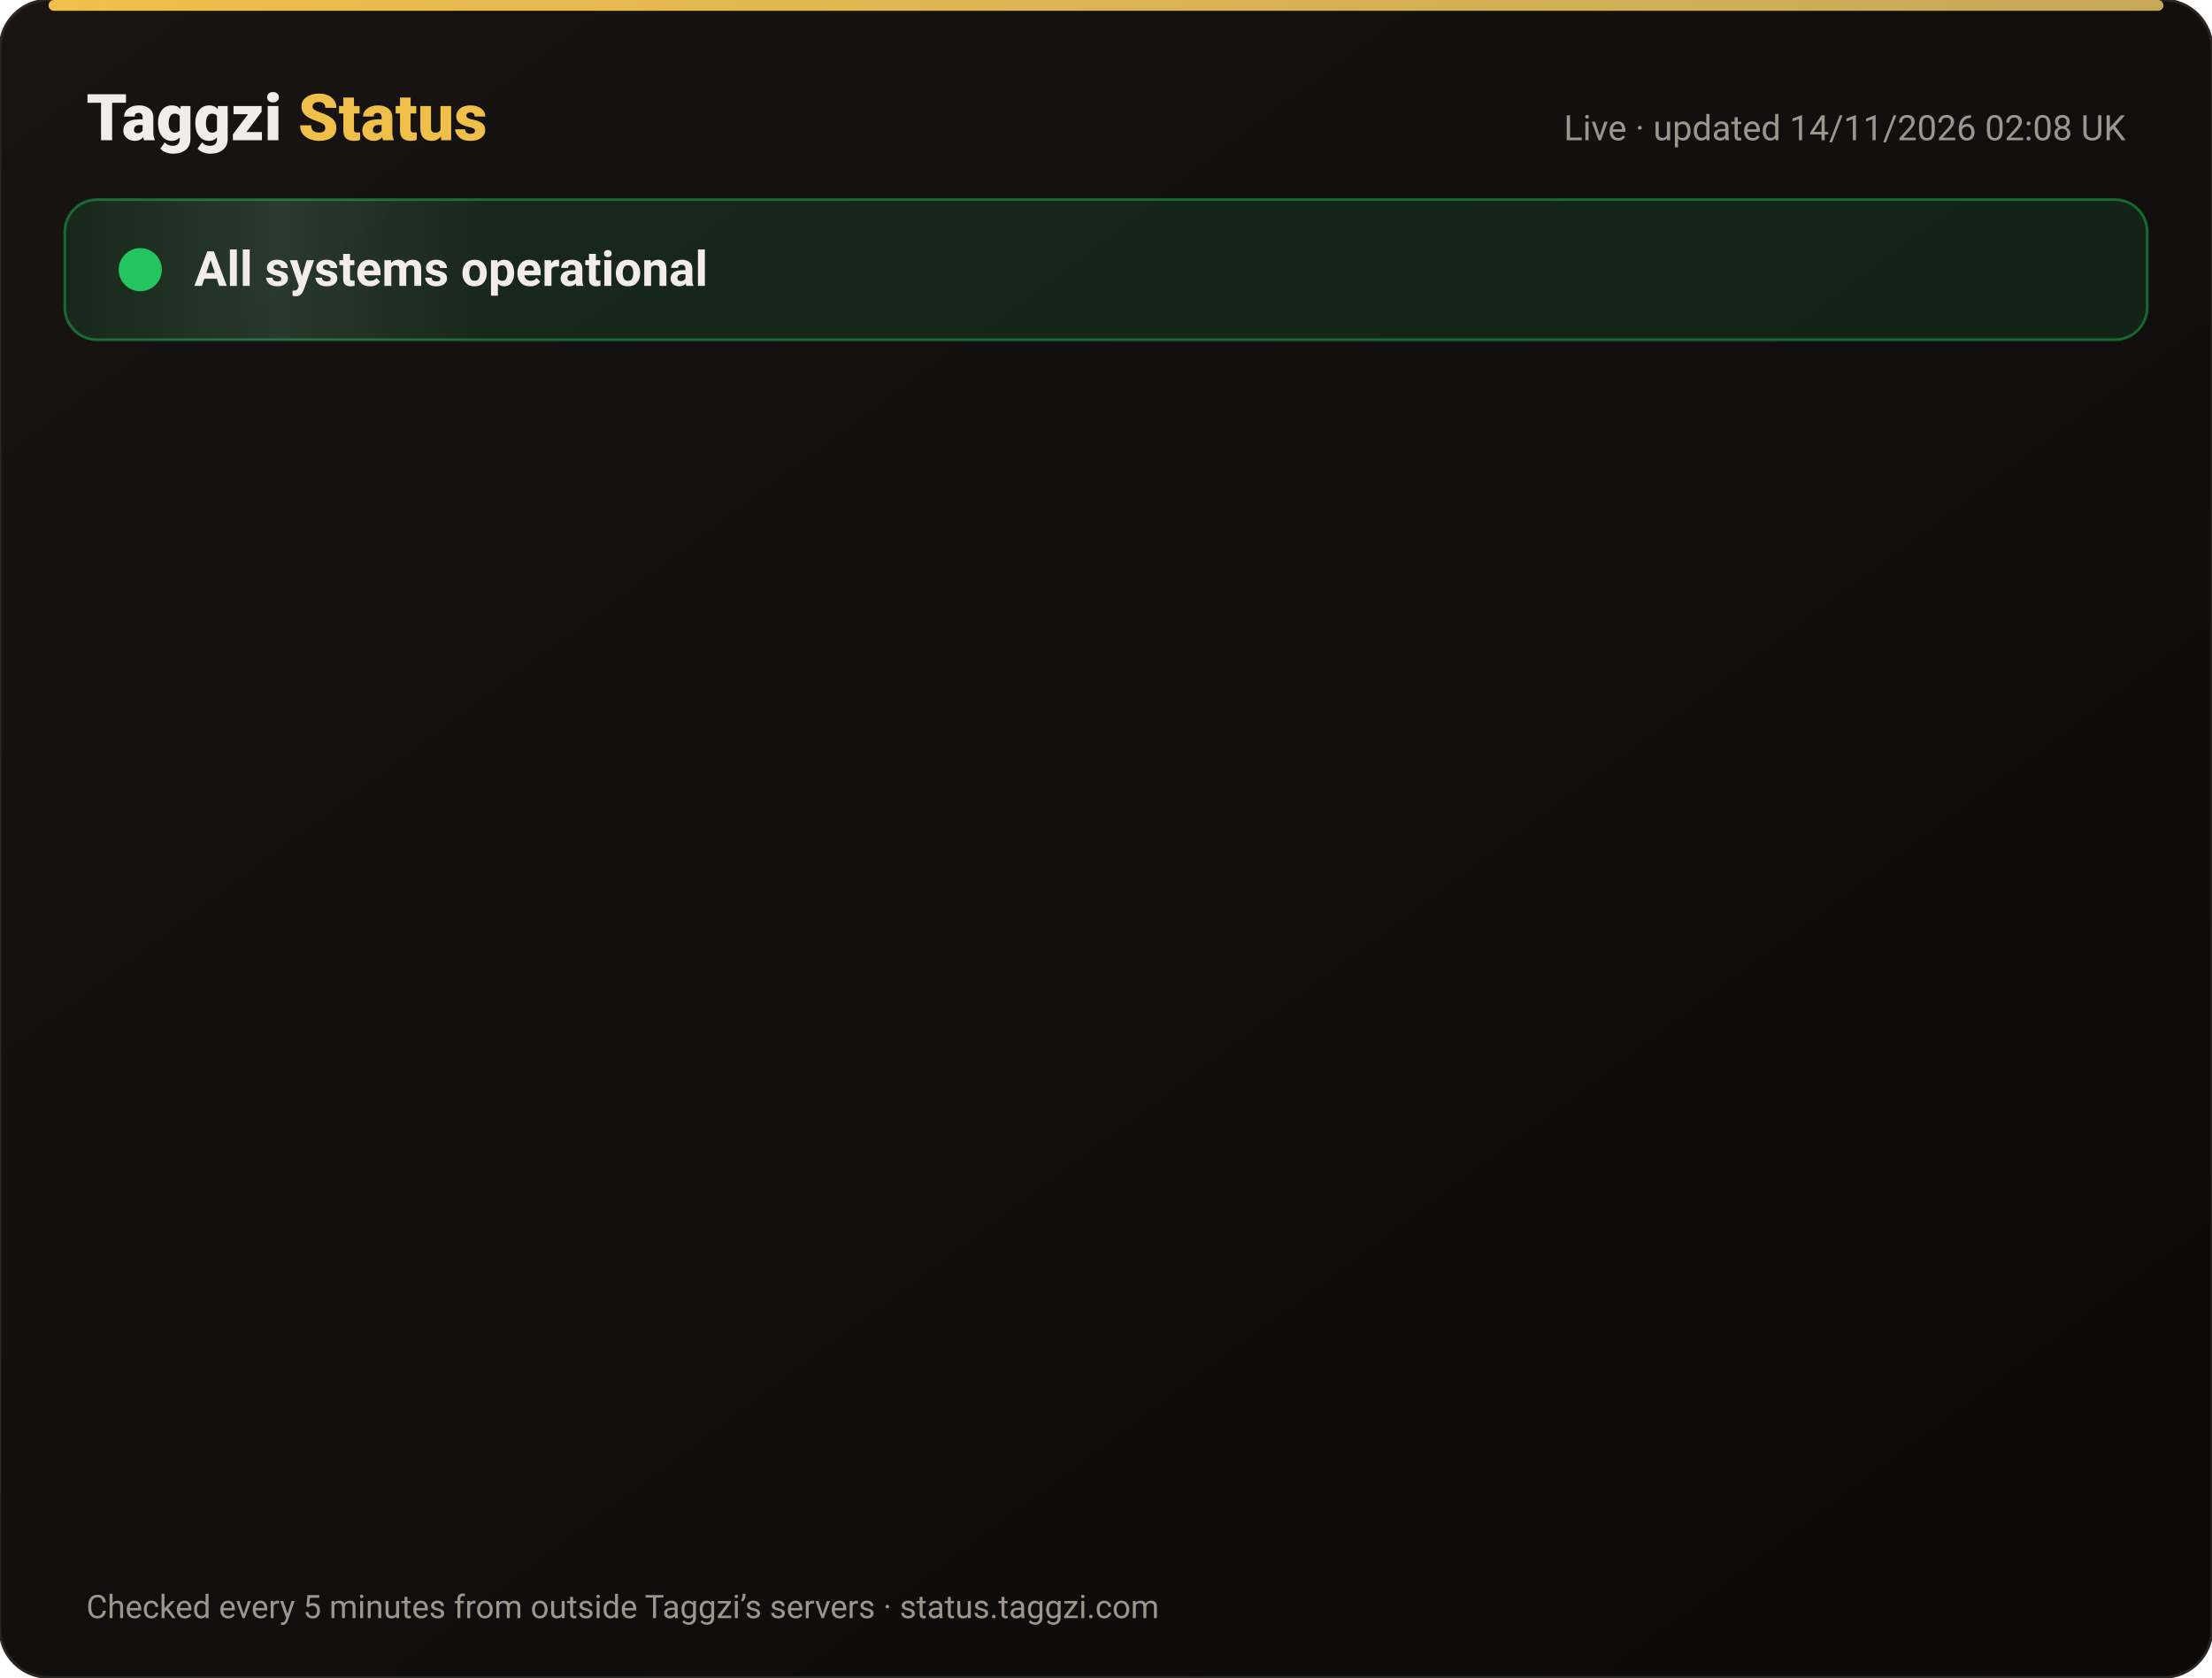
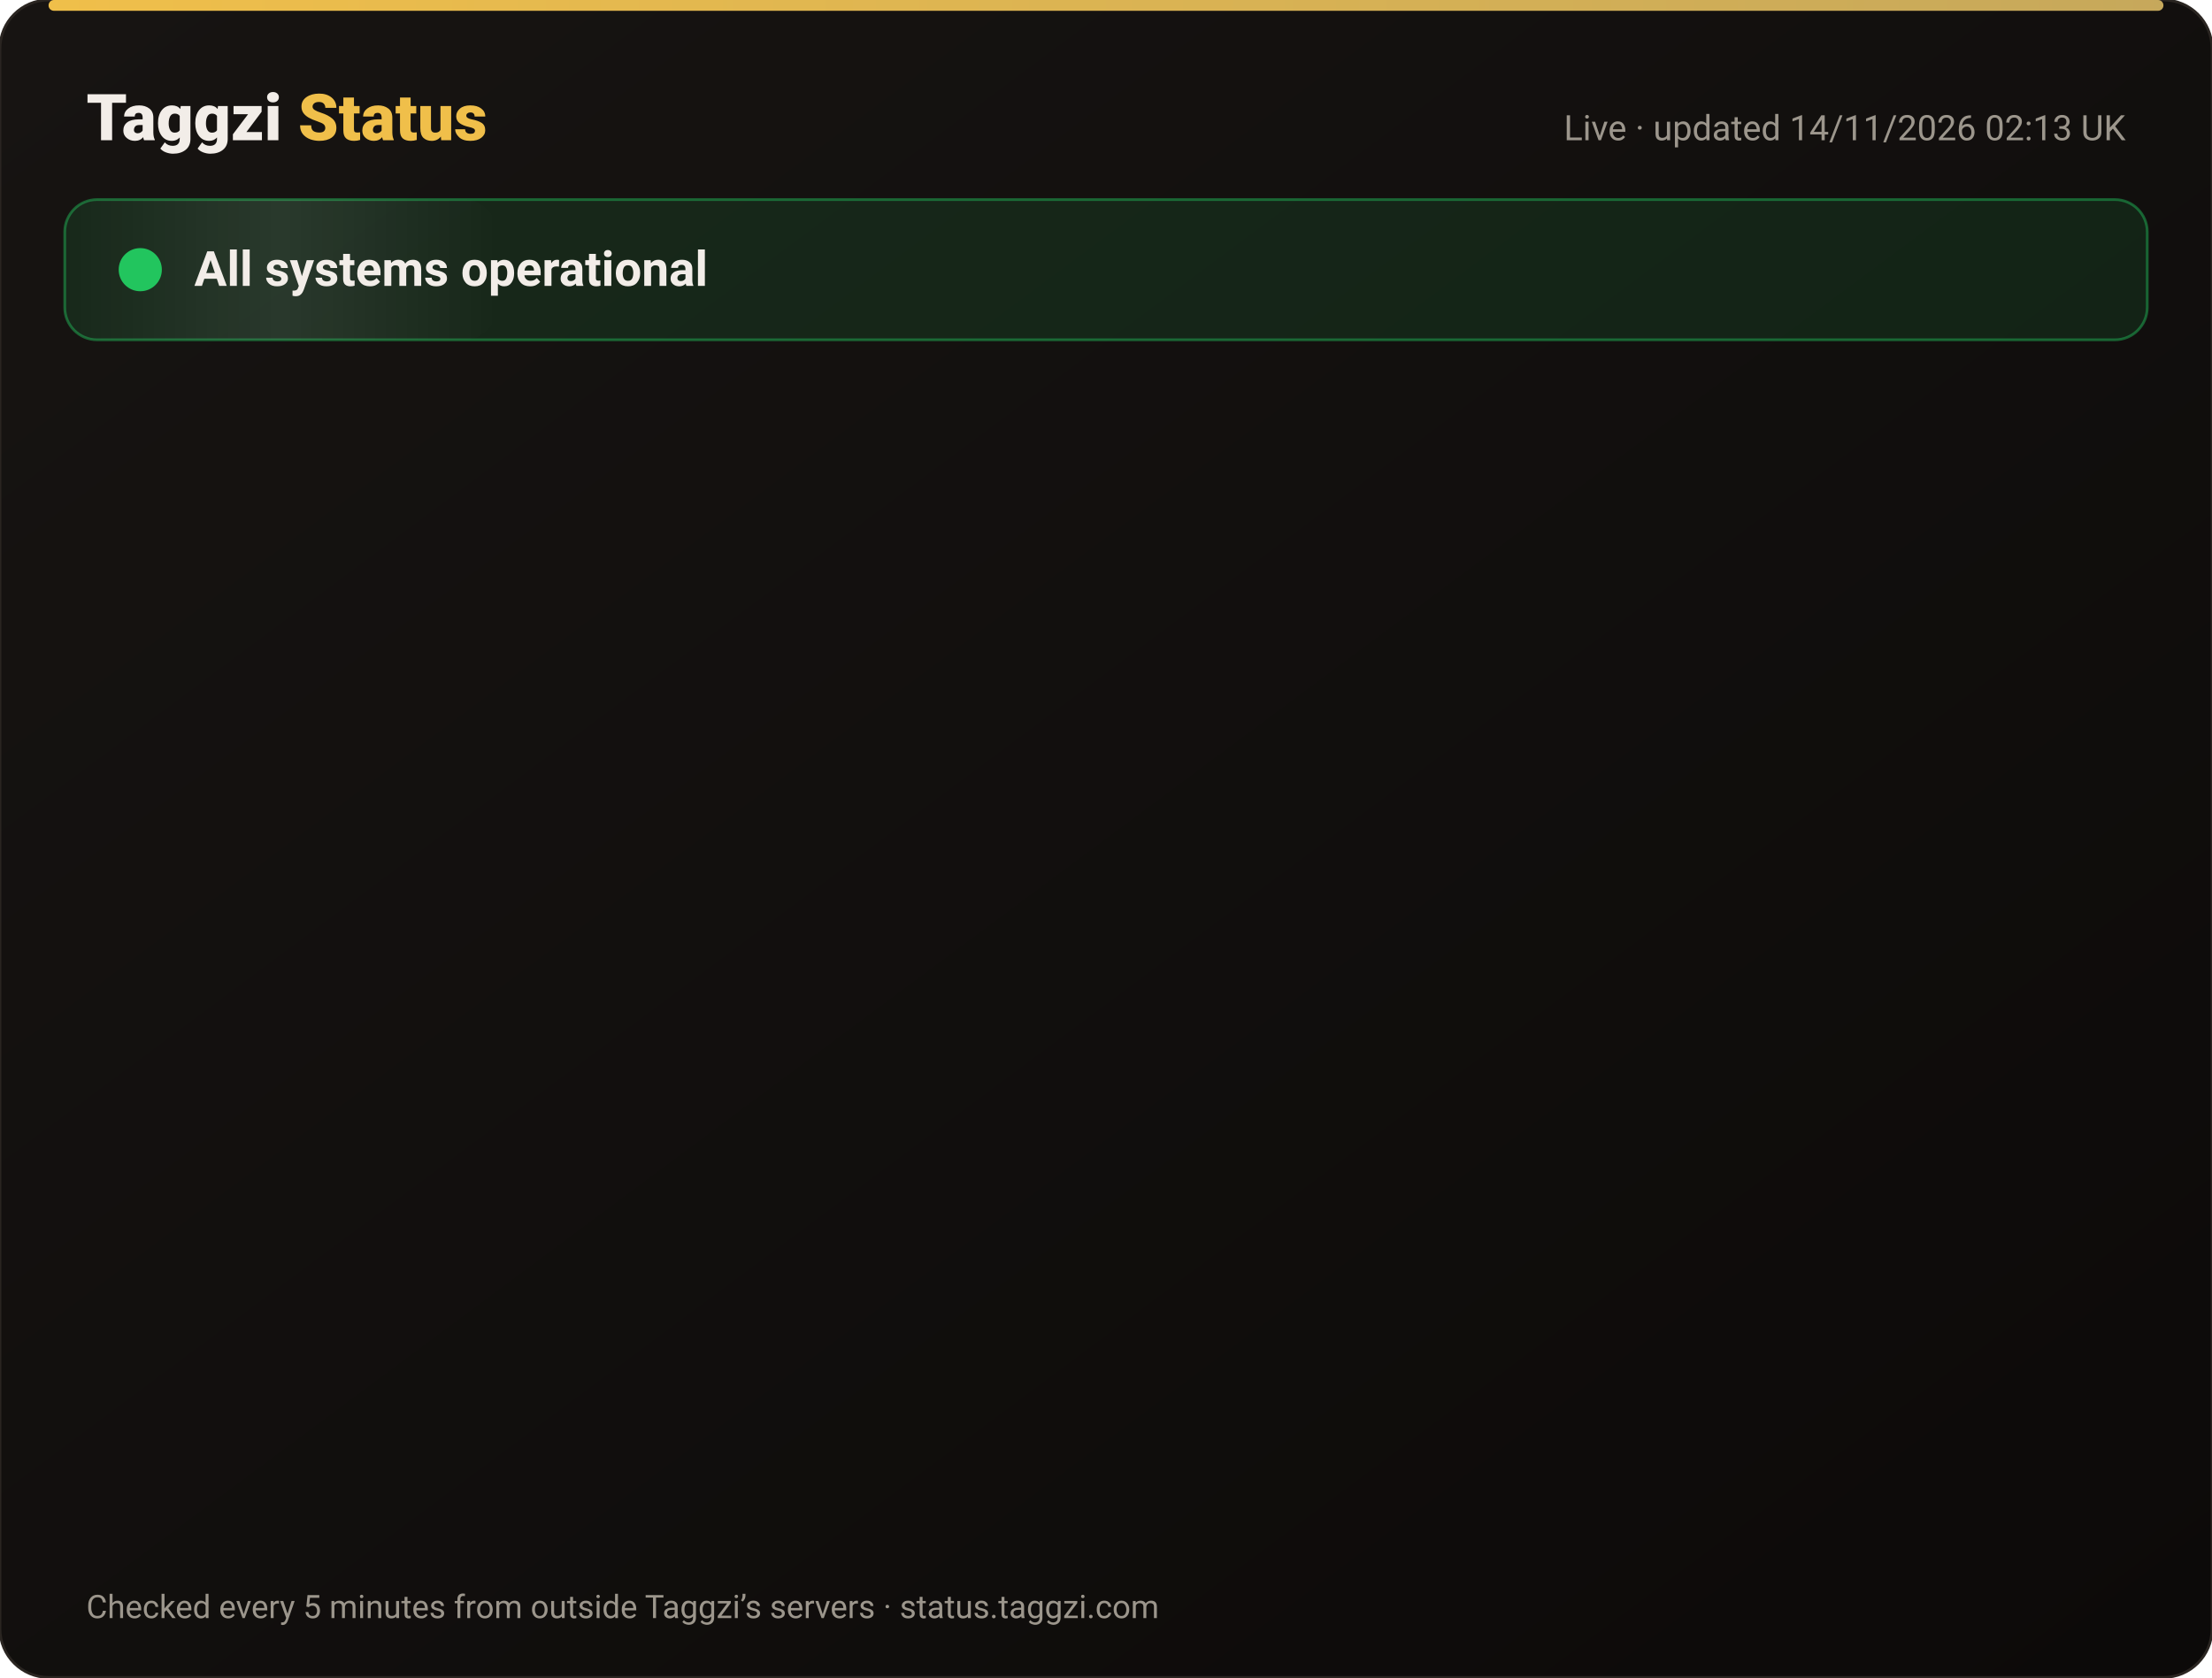
<svg xmlns="http://www.w3.org/2000/svg" width="820" height="622" viewBox="0 0 820 622" font-family="-apple-system,Segoe UI,Roboto,Helvetica,Arial,sans-serif">
  <defs>
    <linearGradient id="bg" x1="0" y1="0" x2="1" y2="1">
      <stop offset="0" stop-color="#171412" />
      <stop offset="1" stop-color="#0C0A09" />
    </linearGradient>
    <linearGradient id="gold" x1="0" x2="1">
      <stop offset="0" stop-color="#F0BF4A" />
      <stop offset="1" stop-color="#c6a85b" />
    </linearGradient>
    <linearGradient id="shine" x1="0" x2="1">
      <stop offset="0" stop-color="#fff" stop-opacity="0" />
      <stop offset=".5" stop-color="#fff" stop-opacity=".08" />
      <stop offset="1" stop-color="#fff" stop-opacity="0" />
    </linearGradient>
  </defs>
  <rect width="820" height="622" rx="18" fill="url(#bg)" stroke="#2a2521" />
  <rect x="18" y="0" width="784" height="4" rx="2" fill="url(#gold)" />
  <text x="32" y="52" font-size="24" font-weight="800" fill="#F2EDE8">Taggzi <tspan fill="#F0BF4A">Status</tspan>
  </text>
-   <text x="788" y="52" font-size="13" fill="#9C968C" text-anchor="end">Live · updated 14/11/2026 02:08 UK</text>
+   <text x="788" y="52" font-size="13" fill="#9C968C" text-anchor="end">Live · updated 14/11/2026 02:13 UK</text>
  <rect x="24" y="74" width="772" height="52" rx="12" fill="#22c55e" fill-opacity=".12" stroke="#22c55e" stroke-opacity=".45" />
  <rect x="24" y="74" width="160" height="52" rx="12" fill="url(#shine)">
    <animate attributeName="x" from="-160" to="820" dur="4s" repeatCount="indefinite" />
  </rect>
  <circle cx="52" cy="100" r="7" fill="#22c55e" />
  <circle cx="52" cy="100" r="7" fill="none" stroke="#22c55e" stroke-width="2">
    <animate attributeName="r" values="7;15;7" dur="2s" repeatCount="indefinite" />
    <animate attributeName="opacity" values=".9;0;.9" dur="2s" repeatCount="indefinite" />
  </circle>
  <text x="72" y="106" font-size="18" font-weight="700" fill="#F2EDE8">All systems operational</text>
  <g opacity="0">
    <animate attributeName="opacity" from="0" to="1" begin="0.00s" dur=".6s" fill="freeze" />
    <line x1="32" y1="188" x2="788" y2="188" stroke="#2a2521" />
    <circle cx="44" cy="166" r="6" fill="#22c55e">
      <animate attributeName="opacity" values="1;.45;1" dur="2.4s" begin="0.00s" repeatCount="indefinite" />
    </circle>
    <text x="62" y="171" font-size="15" font-weight="650" fill="#F2EDE8">Website</text>
    <text x="630" y="171" font-size="13" fill="#9C968C" text-anchor="end">99.97% uptime</text>
    <rect x="648" y="154" width="140" height="24" rx="12" fill="#22c55e" fill-opacity=".14" stroke="#22c55e" stroke-opacity=".5" />
    <text x="718" y="171" font-size="12" font-weight="700" fill="#22c55e" text-anchor="middle">Operational</text>
  </g>
  <g opacity="0">
    <animate attributeName="opacity" from="0" to="1" begin="0.15s" dur=".6s" fill="freeze" />
    <line x1="32" y1="234" x2="788" y2="234" stroke="#2a2521" />
    <circle cx="44" cy="212" r="6" fill="#22c55e">
      <animate attributeName="opacity" values="1;.45;1" dur="2.4s" begin="0.15s" repeatCount="indefinite" />
    </circle>
    <text x="62" y="217" font-size="15" font-weight="650" fill="#F2EDE8">Tag scans</text>
    <text x="630" y="217" font-size="13" fill="#9C968C" text-anchor="end">99.97% uptime</text>
    <rect x="648" y="200" width="140" height="24" rx="12" fill="#22c55e" fill-opacity=".14" stroke="#22c55e" stroke-opacity=".5" />
    <text x="718" y="217" font-size="12" font-weight="700" fill="#22c55e" text-anchor="middle">Operational</text>
  </g>
  <g opacity="0">
    <animate attributeName="opacity" from="0" to="1" begin="0.30s" dur=".6s" fill="freeze" />
    <line x1="32" y1="280" x2="788" y2="280" stroke="#2a2521" />
    <circle cx="44" cy="258" r="6" fill="#22c55e">
      <animate attributeName="opacity" values="1;.45;1" dur="2.4s" begin="0.30s" repeatCount="indefinite" />
    </circle>
    <text x="62" y="263" font-size="15" font-weight="650" fill="#F2EDE8">Manual tag lookup</text>
    <text x="630" y="263" font-size="13" fill="#9C968C" text-anchor="end">99.97% uptime</text>
    <rect x="648" y="246" width="140" height="24" rx="12" fill="#22c55e" fill-opacity=".14" stroke="#22c55e" stroke-opacity=".5" />
    <text x="718" y="263" font-size="12" font-weight="700" fill="#22c55e" text-anchor="middle">Operational</text>
  </g>
  <g opacity="0">
    <animate attributeName="opacity" from="0" to="1" begin="0.45s" dur=".6s" fill="freeze" />
    <line x1="32" y1="326" x2="788" y2="326" stroke="#2a2521" />
    <circle cx="44" cy="304" r="6" fill="#22c55e">
      <animate attributeName="opacity" values="1;.45;1" dur="2.4s" begin="0.45s" repeatCount="indefinite" />
    </circle>
    <text x="62" y="309" font-size="15" font-weight="650" fill="#F2EDE8">App &amp; login</text>
    <text x="630" y="309" font-size="13" fill="#9C968C" text-anchor="end">99.97% uptime</text>
    <rect x="648" y="292" width="140" height="24" rx="12" fill="#22c55e" fill-opacity=".14" stroke="#22c55e" stroke-opacity=".5" />
    <text x="718" y="309" font-size="12" font-weight="700" fill="#22c55e" text-anchor="middle">Operational</text>
  </g>
  <g opacity="0">
    <animate attributeName="opacity" from="0" to="1" begin="0.60s" dur=".6s" fill="freeze" />
    <line x1="32" y1="372" x2="788" y2="372" stroke="#2a2521" />
    <circle cx="44" cy="350" r="6" fill="#22c55e">
      <animate attributeName="opacity" values="1;.45;1" dur="2.4s" begin="0.60s" repeatCount="indefinite" />
    </circle>
    <text x="62" y="355" font-size="15" font-weight="650" fill="#F2EDE8">Community alerts</text>
    <text x="630" y="355" font-size="13" fill="#9C968C" text-anchor="end">99.97% uptime</text>
    <rect x="648" y="338" width="140" height="24" rx="12" fill="#22c55e" fill-opacity=".14" stroke="#22c55e" stroke-opacity=".5" />
    <text x="718" y="355" font-size="12" font-weight="700" fill="#22c55e" text-anchor="middle">Operational</text>
  </g>
  <g opacity="0">
    <animate attributeName="opacity" from="0" to="1" begin="0.75s" dur=".6s" fill="freeze" />
    <line x1="32" y1="418" x2="788" y2="418" stroke="#2a2521" />
    <circle cx="44" cy="396" r="6" fill="#22c55e">
      <animate attributeName="opacity" values="1;.45;1" dur="2.4s" begin="0.75s" repeatCount="indefinite" />
    </circle>
    <text x="62" y="401" font-size="15" font-weight="650" fill="#F2EDE8">Private calling</text>
    <text x="630" y="401" font-size="13" fill="#9C968C" text-anchor="end">99.97% uptime</text>
    <rect x="648" y="384" width="140" height="24" rx="12" fill="#22c55e" fill-opacity=".14" stroke="#22c55e" stroke-opacity=".5" />
    <text x="718" y="401" font-size="12" font-weight="700" fill="#22c55e" text-anchor="middle">Operational</text>
  </g>
  <g opacity="0">
    <animate attributeName="opacity" from="0" to="1" begin="0.90s" dur=".6s" fill="freeze" />
    <line x1="32" y1="464" x2="788" y2="464" stroke="#2a2521" />
    <circle cx="44" cy="442" r="6" fill="#22c55e">
      <animate attributeName="opacity" values="1;.45;1" dur="2.4s" begin="0.90s" repeatCount="indefinite" />
    </circle>
    <text x="62" y="447" font-size="15" font-weight="650" fill="#F2EDE8">Payments</text>
    <text x="630" y="447" font-size="13" fill="#9C968C" text-anchor="end">99.96% uptime</text>
    <rect x="648" y="430" width="140" height="24" rx="12" fill="#22c55e" fill-opacity=".14" stroke="#22c55e" stroke-opacity=".5" />
    <text x="718" y="447" font-size="12" font-weight="700" fill="#22c55e" text-anchor="middle">Operational</text>
  </g>
  <g opacity="0">
    <animate attributeName="opacity" from="0" to="1" begin="1.05s" dur=".6s" fill="freeze" />
    <line x1="32" y1="510" x2="788" y2="510" stroke="#2a2521" />
    <circle cx="44" cy="488" r="6" fill="#22c55e">
      <animate attributeName="opacity" values="1;.45;1" dur="2.4s" begin="1.05s" repeatCount="indefinite" />
    </circle>
    <text x="62" y="493" font-size="15" font-weight="650" fill="#F2EDE8">Email &amp; support</text>
    <text x="630" y="493" font-size="13" fill="#9C968C" text-anchor="end">99.97% uptime</text>
    <rect x="648" y="476" width="140" height="24" rx="12" fill="#22c55e" fill-opacity=".14" stroke="#22c55e" stroke-opacity=".5" />
    <text x="718" y="493" font-size="12" font-weight="700" fill="#22c55e" text-anchor="middle">Operational</text>
  </g>
  <g opacity="0">
    <animate attributeName="opacity" from="0" to="1" begin="1.20s" dur=".6s" fill="freeze" />
    <line x1="32" y1="556" x2="788" y2="556" stroke="#2a2521" />
    <circle cx="44" cy="534" r="6" fill="#22c55e">
      <animate attributeName="opacity" values="1;.45;1" dur="2.4s" begin="1.20s" repeatCount="indefinite" />
    </circle>
    <text x="62" y="539" font-size="15" font-weight="650" fill="#F2EDE8">Secure connection (SSL)</text>
    <text x="630" y="539" font-size="13" fill="#9C968C" text-anchor="end">100.00% uptime</text>
    <rect x="648" y="522" width="140" height="24" rx="12" fill="#22c55e" fill-opacity=".14" stroke="#22c55e" stroke-opacity=".5" />
    <text x="718" y="539" font-size="12" font-weight="700" fill="#22c55e" text-anchor="middle">Operational</text>
  </g>
  <text x="32" y="600" font-size="12" fill="#9C968C">Checked every 5 minutes from outside Taggzi’s servers · status.taggzi.com</text>
</svg>
